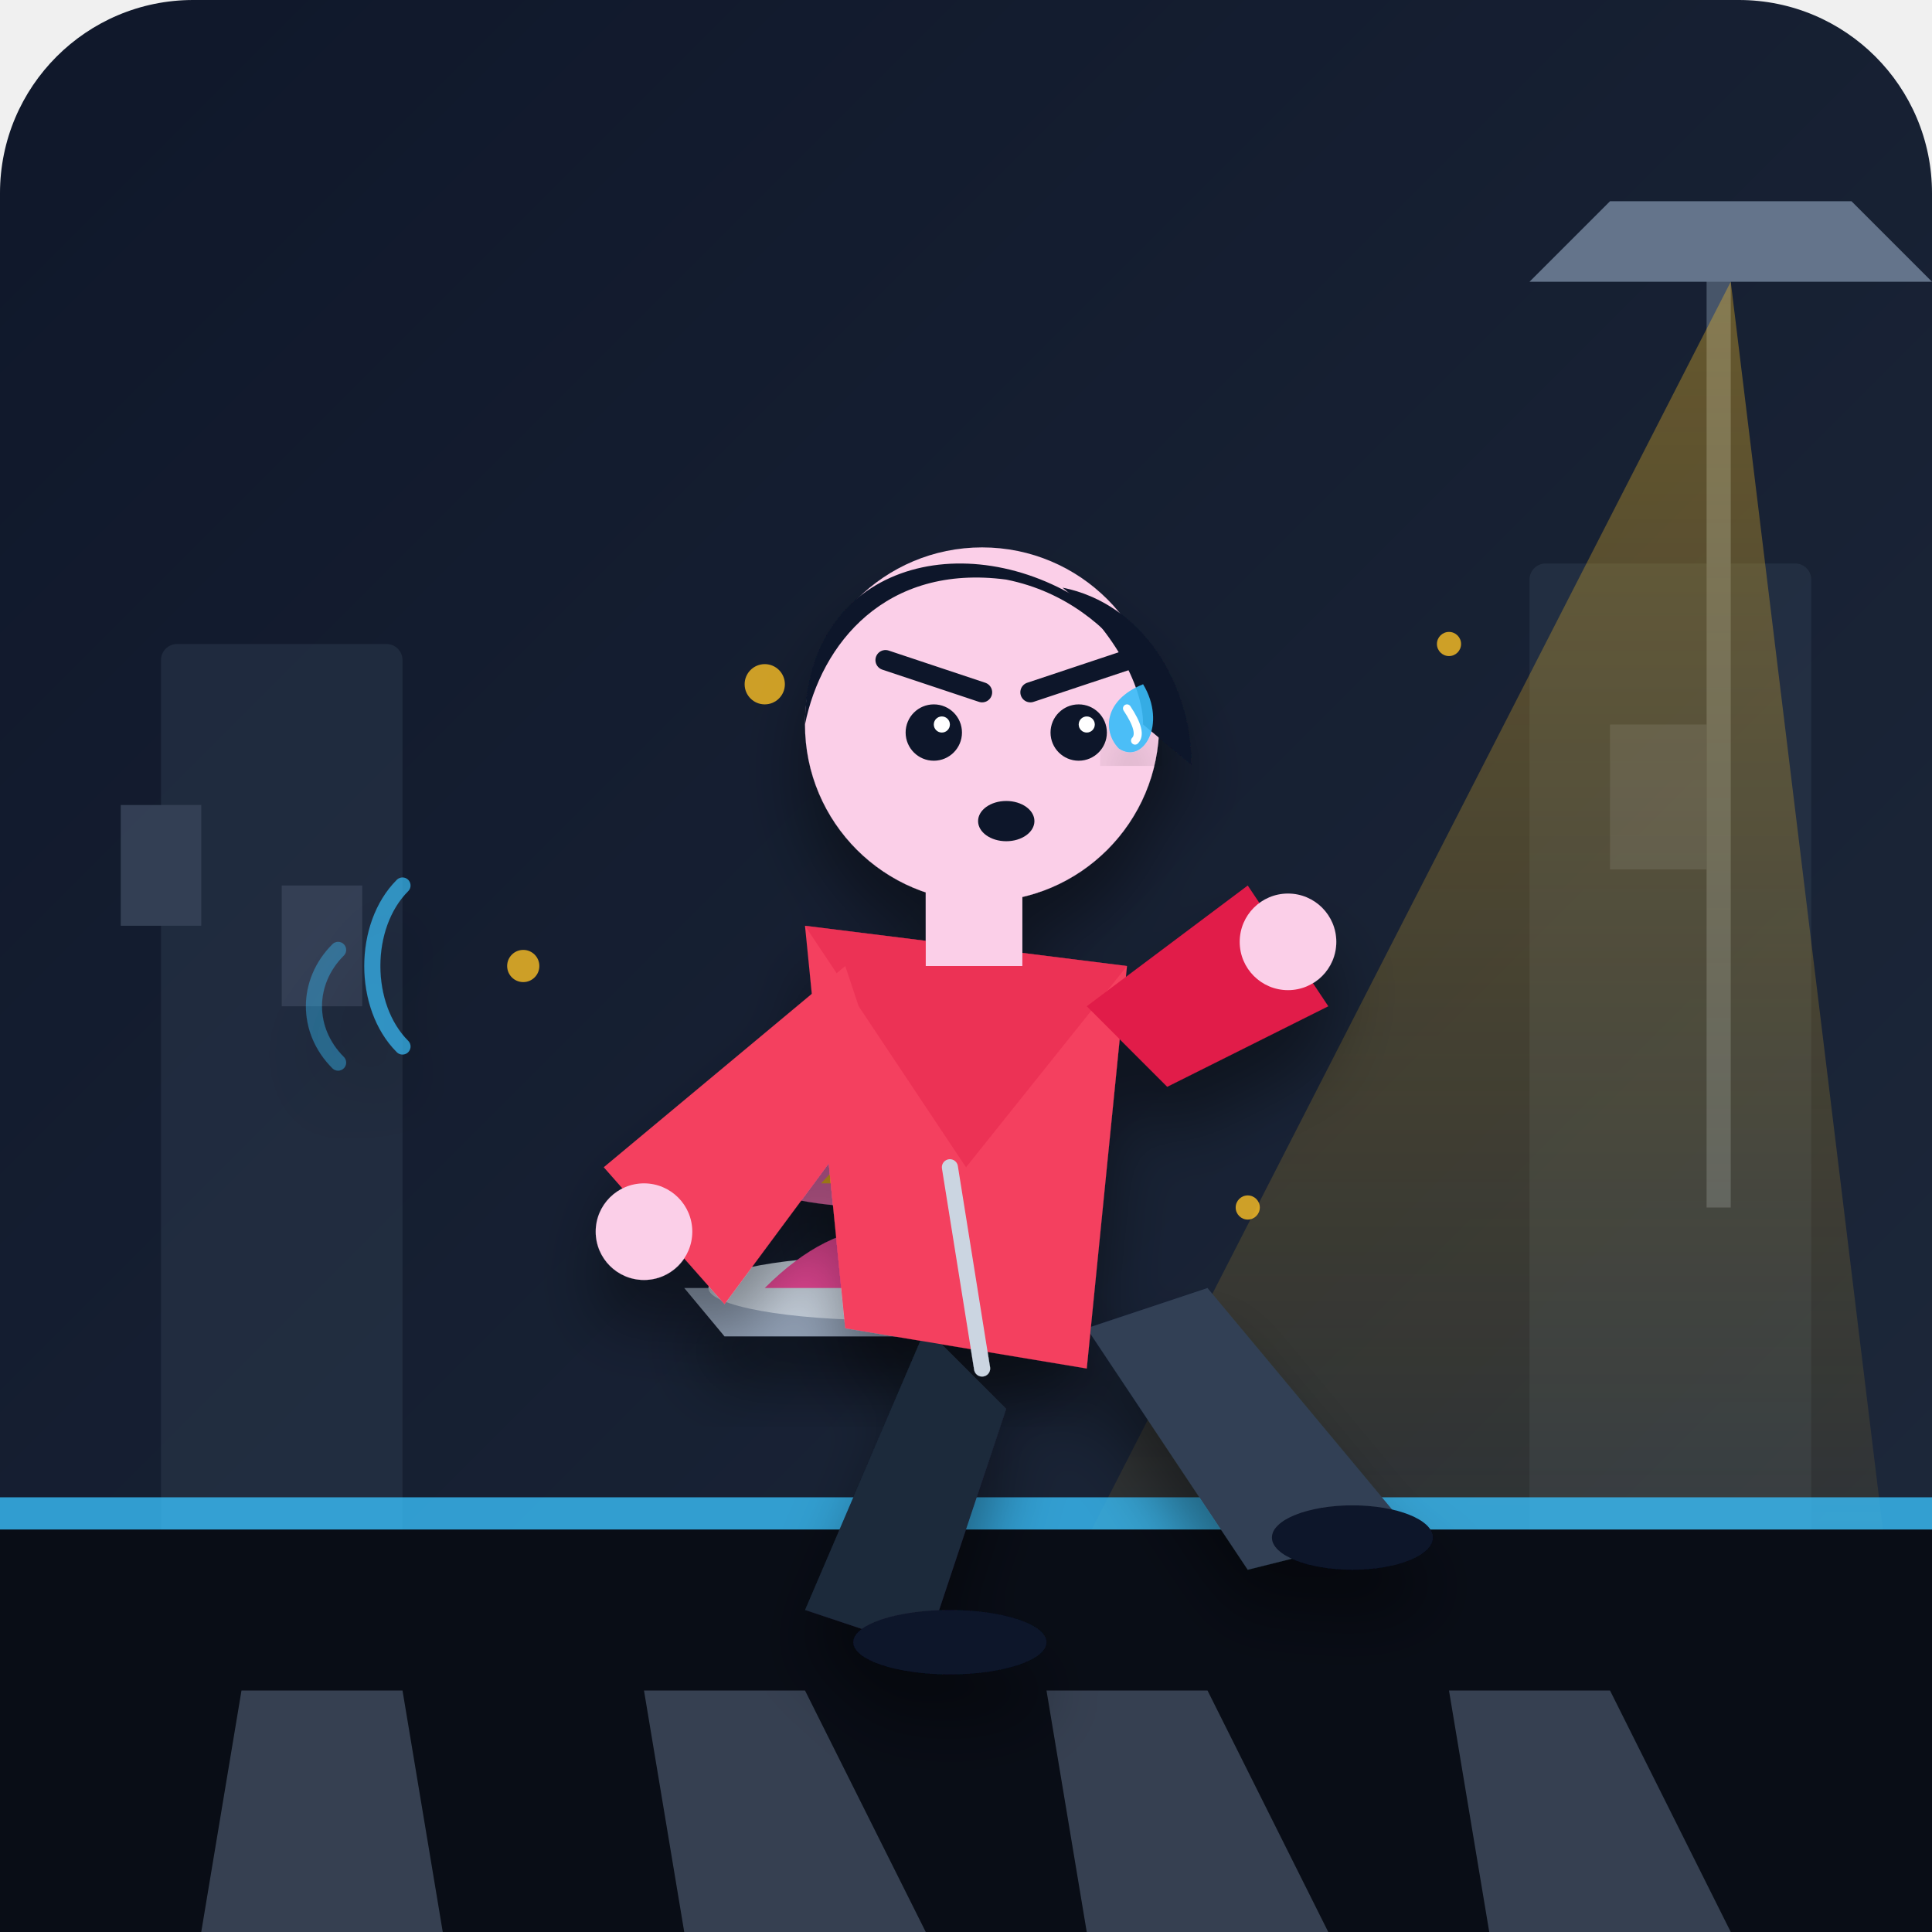
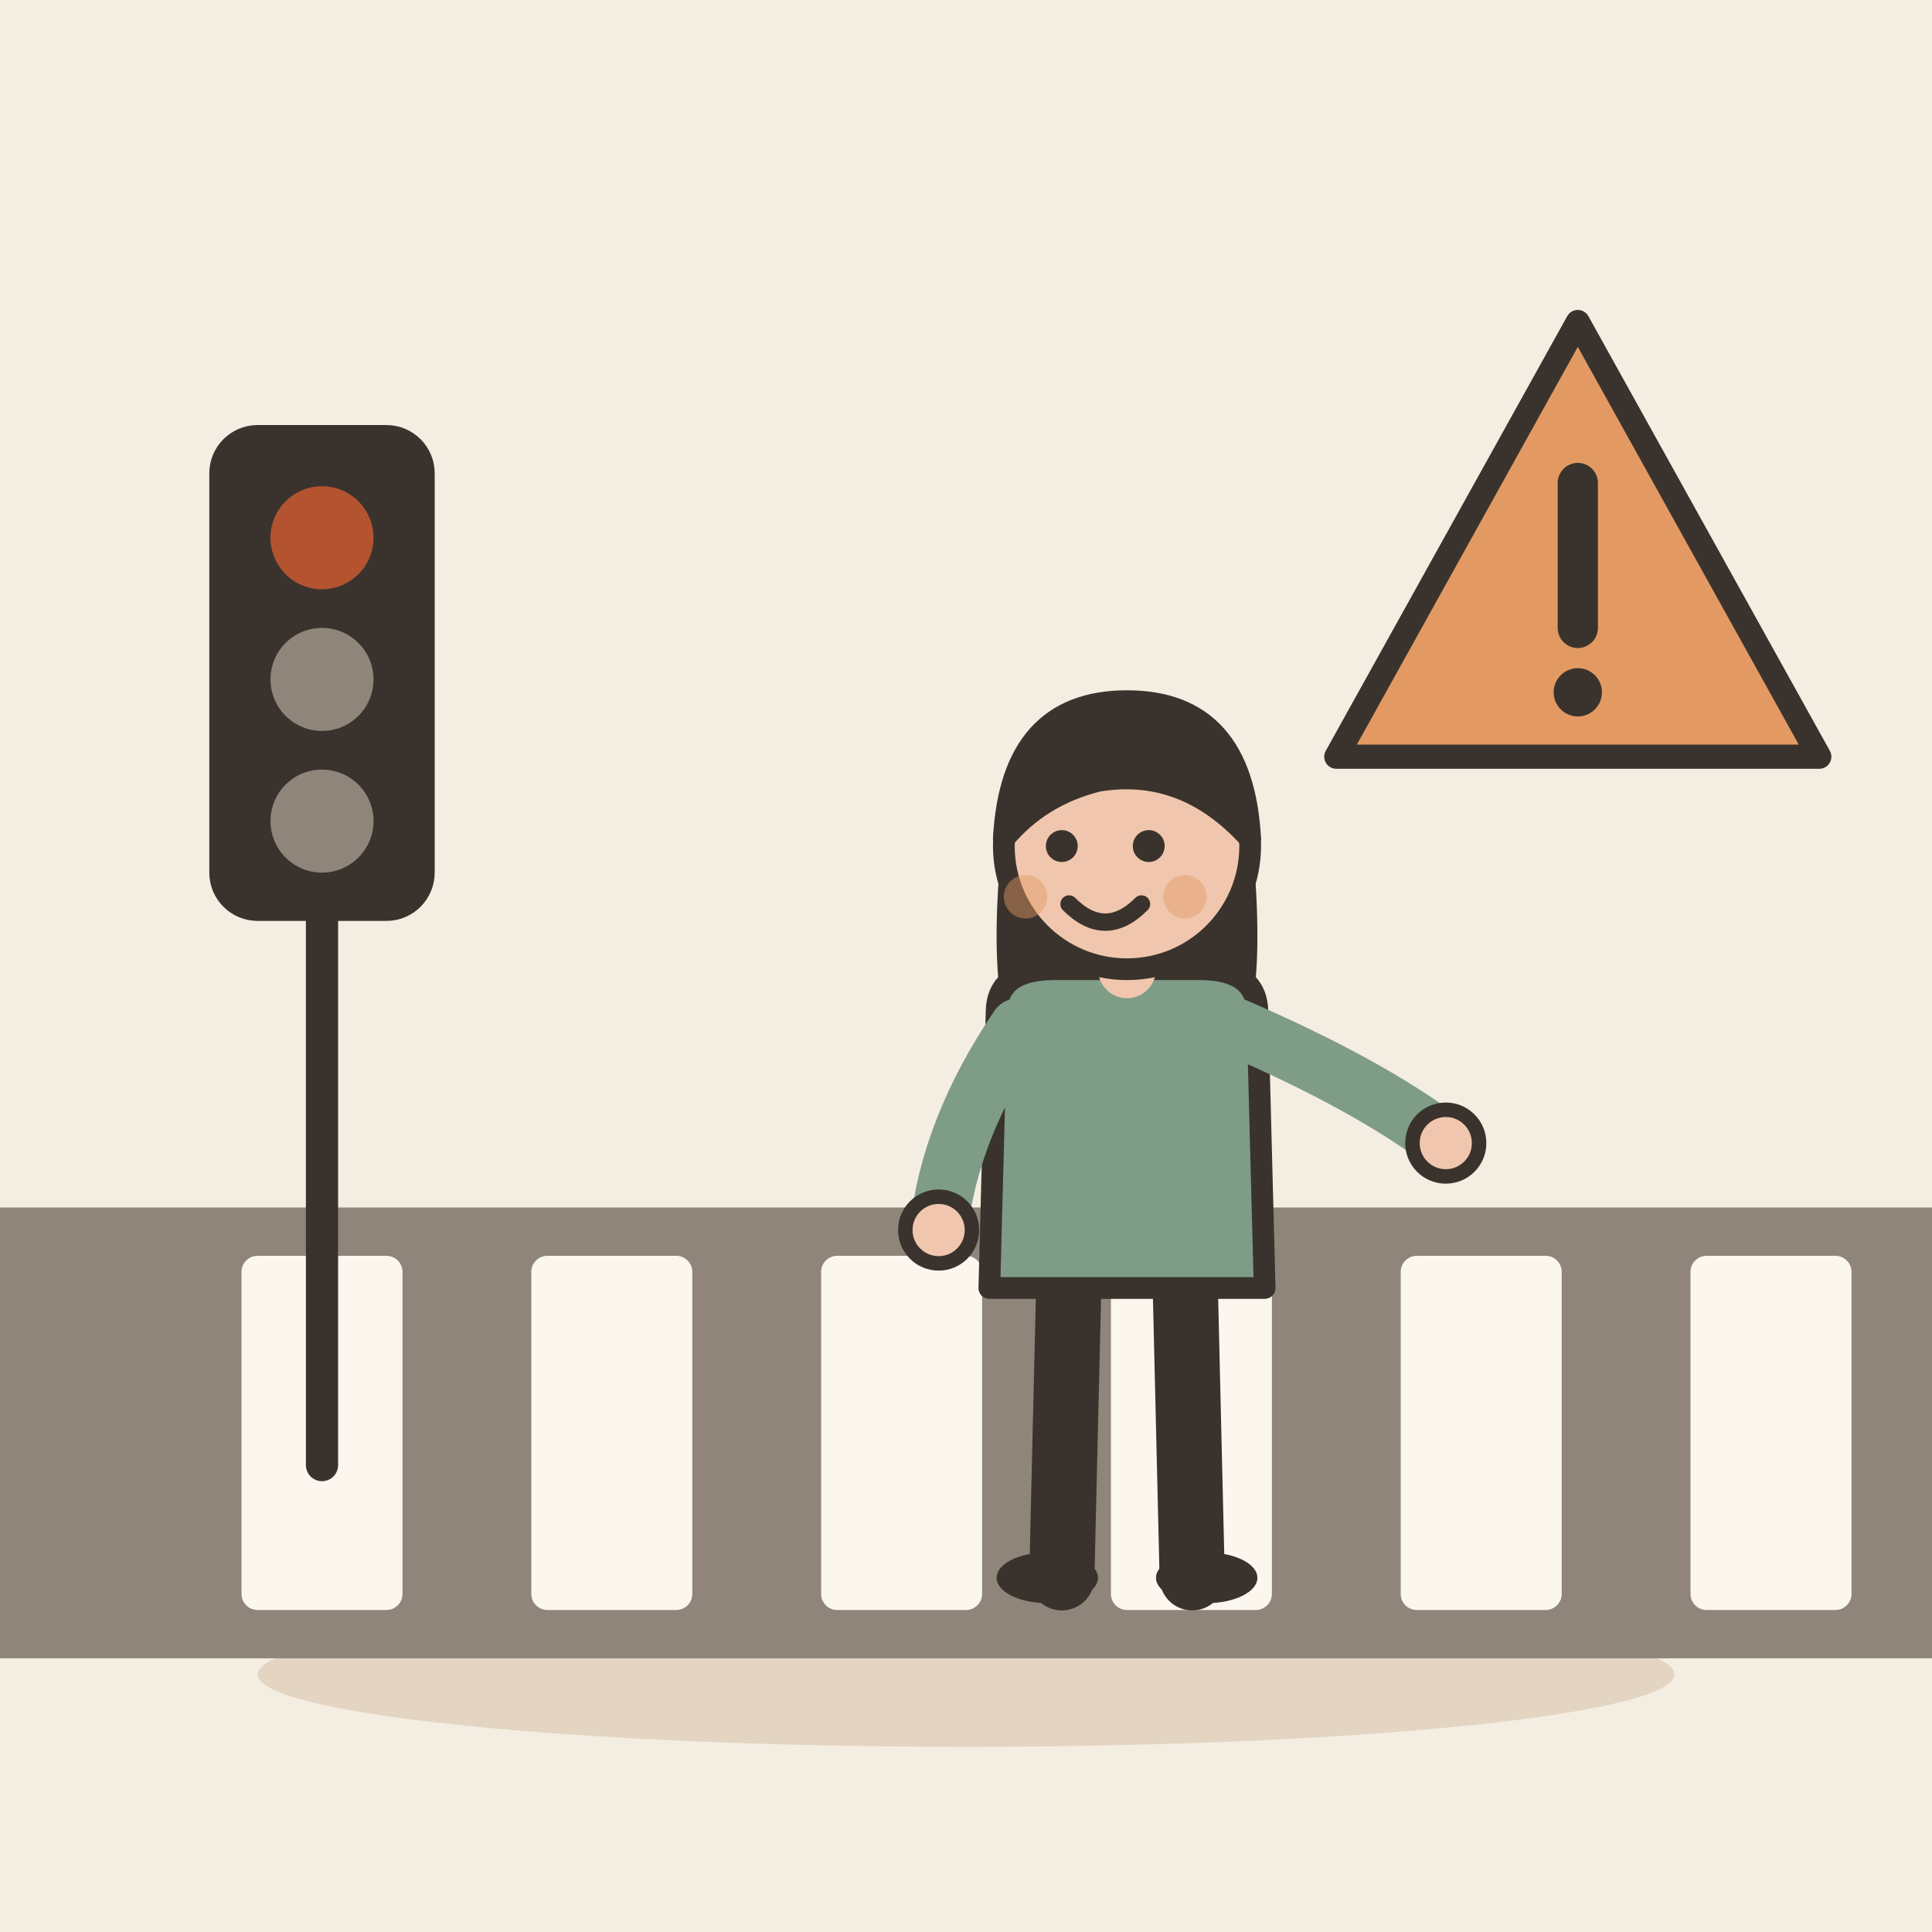
- <svg xmlns="http://www.w3.org/2000/svg" viewBox="0 0 240 240">
-   <defs>
-     <linearGradient id="bgGrad" x1="0%" y1="0%" x2="100%" y2="100%">
-       <stop offset="0%" stop-color="#0f172a" />
-       <stop offset="100%" stop-color="#1e293b" />
-     </linearGradient>
-     <linearGradient id="lightCone" x1="0%" y1="0%" x2="0%" y2="100%">
-       <stop offset="0%" stop-color="#fbbf24" stop-opacity="0.35" />
-       <stop offset="100%" stop-color="#fbbf24" stop-opacity="0.0" />
-     </linearGradient>
-     <radialGradient id="glow" cx="50%" cy="50%" r="50%">
-       <stop offset="0%" stop-color="#f59e0b" stop-opacity="0.6" />
-       <stop offset="100%" stop-color="#f59e0b" stop-opacity="0" />
-     </radialGradient>
-     <filter id="shadow" x="-20%" y="-20%" width="140%" height="140%">
-       <feDropShadow dx="0" dy="6" stdDeviation="4" flood-color="#000000" flood-opacity="0.4" />
-     </filter>
-   </defs>
-   <rect width="240" height="240" rx="24" fill="url(#bgGrad)" />
-   <g fill="#334155" opacity="0.4">
-     <rect x="20" y="80" width="30" height="120" rx="2" />
-     <rect x="190" y="70" width="35" height="130" rx="2" />
-     <rect x="15" y="100" width="10" height="15" fill="#64748b" />
-     <rect x="35" y="110" width="10" height="15" fill="#64748b" />
-     <rect x="200" y="90" width="12" height="18" fill="#64748b" />
+ <svg xmlns="http://www.w3.org/2000/svg" viewBox="0 0 240 240" data-style="editorial">
+   <rect width="240" height="240" fill="#F4EDE2" />
+   <ellipse cx="120" cy="208" rx="88" ry="9" fill="#E3D5C1" />
+   <rect x="0" y="150" width="240" height="56" rx="0" fill="#8F857A" />
+   <rect x="30" y="156" width="20" height="44" rx="2" fill="#FBF6EE" />
+   <rect x="66" y="156" width="20" height="44" rx="2" fill="#FBF6EE" />
+   <rect x="102" y="156" width="20" height="44" rx="2" fill="#FBF6EE" />
+   <rect x="138" y="156" width="20" height="44" rx="2" fill="#FBF6EE" />
+   <rect x="174" y="156" width="20" height="44" rx="2" fill="#FBF6EE" />
+   <rect x="210" y="156" width="20" height="44" rx="2" fill="#FBF6EE" />
+   <g transform="translate(40 110) scale(0.8 0.8)">
+     <rect x="-16" y="-70" width="32" height="74" rx="6" fill="#3A332D" stroke="#3A332D" stroke-width="3" stroke-linecap="round" stroke-linejoin="round" />
+     <circle cx="0" cy="-54" r="8" fill="#B4532F" />
+     <circle cx="0" cy="-32" r="8" fill="#8F857A" />
+     <circle cx="0" cy="-10" r="8" fill="#8F857A" />
+     <path d="M0 4L0 90" stroke="#3A332D" stroke-width="5" stroke-linecap="round" fill="none" />
  </g>
-   <path d="M 215 30 L 215 150 L 212 150 L 212 30 Z" fill="#475569" />
-   <path d="M 200 25 L 230 25 L 240 35 L 190 35 Z" fill="#64748b" />
-   <polygon points="215,35 110,240 240,240" fill="url(#lightCone)" />
-   <rect x="0" y="190" width="240" height="50" fill="#090d16" />
-   <rect x="0" y="186" width="240" height="4" fill="#38bdf8" opacity="0.8" />
-   <g fill="#64748b" opacity="0.5">
-     <polygon points="30,210 50,210 55,240 25,240" />
-     <polygon points="80,210 100,210 115,240 85,240" />
-     <polygon points="130,210 150,210 165,240 135,240" />
-     <polygon points="180,210 200,210 215,240 185,240" />
+   <g transform="translate(140 196) scale(0.9 0.9)">
+     <path d="M-8 -42L-9 0" stroke="#3A332D" stroke-width="9" stroke-linecap="round" fill="none" />
+     <path d="M8 -42L9 0" stroke="#3A332D" stroke-width="9" stroke-linecap="round" fill="none" />
+     <ellipse cx="-11" cy="0" rx="7" ry="3.5" fill="#3A332D" />
+     <ellipse cx="11" cy="0" rx="7" ry="3.5" fill="#3A332D" />
+     <path d="M-17 -104Q-20 -78 -14 -70L-6 -78L6 -78L14 -70Q20 -78 17 -104Z" fill="#3A332D" />
+     <path d="M-18 -78Q-18 -84 -10 -84L10 -84Q18 -84 18 -78L19 -40L-19 -40Z" fill="#7E9C86" stroke="#3A332D" stroke-width="3" stroke-linecap="round" stroke-linejoin="round" />
+     <path d="M-15 -76Q-24.5 -62 -26 -48" fill="none" stroke="#7E9C86" stroke-width="8" stroke-linecap="round" stroke-linejoin="round" />
+     <circle cx="-26" cy="-48" r="4.6" fill="#F0C7AE" stroke="#3A332D" stroke-linecap="round" stroke-linejoin="round" stroke-width="2" />
+     <path d="M15 -76Q33.5 -68 44 -60" fill="none" stroke="#7E9C86" stroke-width="8" stroke-linecap="round" stroke-linejoin="round" />
+     <circle cx="44" cy="-60" r="4.6" fill="#F0C7AE" stroke="#3A332D" stroke-linecap="round" stroke-linejoin="round" stroke-width="2" />
+     <path d="M0 -84L0 -88" stroke="#F0C7AE" stroke-width="8" stroke-linecap="round" fill="none" />
+     <circle cx="0" cy="-101" r="17" fill="#F0C7AE" stroke="#3A332D" stroke-width="3" stroke-linecap="round" stroke-linejoin="round" />
+     <path d="M-17 -102Q-16 -121 0 -121Q16 -121 17 -102Q8 -112 -4 -110Q-12 -108 -17 -102Z" fill="#3A332D" stroke="#3A332D" stroke-width="3" stroke-linecap="round" stroke-linejoin="round" />
+     <circle cx="-9" cy="-101" r="2.2" fill="#3A332D" />
+     <circle cx="3" cy="-101" r="2.2" fill="#3A332D" />
+     <path d="M-8 -93Q-3 -88 2 -93" fill="none" stroke="#3A332D" stroke-width="2.4" stroke-linecap="round" stroke-linejoin="round" />
+     <circle cx="-14" cy="-94" r="3" fill="#E39A62" opacity="0.45" />
+     <circle cx="8" cy="-94" r="3" fill="#E39A62" opacity="0.45" />
  </g>
-   <g filter="url(#shadow)">
-     <path d="M 50 110 C 45 115 45 125 50 130" stroke="#38bdf8" stroke-width="2" stroke-linecap="round" fill="none" opacity="0.7" />
-     <path d="M 42 118 C 38 122 38 128 42 132" stroke="#38bdf8" stroke-width="2" stroke-linecap="round" fill="none" opacity="0.4" />
-     <path d="M 85 160 L 135 160 L 130 166 L 90 166 Z" fill="#94a3b8" />
-     <ellipse cx="110" cy="160" rx="22" ry="4" fill="#cbd5e1" />
-     <path d="M 95 160 Q 110 145 125 160 Z" fill="#ec4899" />
-     <ellipse cx="110" cy="147" rx="15" ry="3" fill="#f472b6" />
-     <path d="M 102 147 Q 110 138 118 147 Z" fill="#fbbf24" />
-     <path d="M 100 144 Q 110 130 120 144 Z" fill="#38bdf8" />
-     <circle cx="124" cy="132" r="3" fill="#fbbf24" />
-   </g>
-   <g filter="url(#shadow)">
-     <path d="M 115 165 L 100 200 L 115 205 L 125 175 Z" fill="#1e293b" />
-     <ellipse cx="118" cy="204" rx="12" ry="4" fill="#0f172a" />
-     <path d="M 135 165 L 155 195 L 175 190 L 150 160 Z" fill="#334155" />
-     <ellipse cx="168" cy="191" rx="10" ry="4" fill="#0f172a" />
-     <path d="M 100 115 L 140 120 L 135 170 L 105 165 Z" fill="#f43f5e" />
-     <path d="M 100 115 L 120 145 L 140 120" fill="#e11d48" opacity="0.4" />
-     <path d="M 118 145 L 122 170" stroke="#cbd5e1" stroke-width="2" stroke-linecap="round" />
-     <path d="M 105 120 L 75 145 L 90 162 L 110 135 Z" fill="#f43f5e" />
-     <circle cx="80" cy="153" r="6" fill="#fbcfe8" />
-     <path d="M 135 125 L 155 110 L 165 125 L 145 135 Z" fill="#e11d48" />
-     <circle cx="160" cy="117" r="6" fill="#fbcfe8" />
-     <rect x="115" y="105" width="12" height="15" fill="#fbcfe8" />
-     <circle cx="122" cy="90" r="22" fill="#fbcfe8" />
-     <path d="M 100 90 C 100 70 120 65 135 75 C 142 80 145 90 145 90 C 145 90 140 75 125 72 C 110 70 102 80 100 90 Z" fill="#0f172a" />
-     <path d="M 132 73 C 142 75 148 85 148 95 L 142 90 C 142 85 138 78 132 73 Z" fill="#0f172a" />
-     <path d="M 110 82 L 122 86" stroke="#0f172a" stroke-width="2.5" stroke-linecap="round" />
-     <path d="M 128 86 L 140 82" stroke="#0f172a" stroke-width="2.5" stroke-linecap="round" />
-     <circle cx="116" cy="91" r="3.5" fill="#0f172a" />
-     <circle cx="134" cy="91" r="3.5" fill="#0f172a" />
-     <circle cx="117" cy="90" r="1" fill="#ffffff" />
-     <circle cx="135" cy="90" r="1" fill="#ffffff" />
-     <path d="M 142 85 C 145 90 142 95 139 93 C 137 91 137 87 142 85 Z" fill="#38bdf8" opacity="0.9" filter="url(#shadow)" />
-     <path d="M 140 88 Q 142 91 141 92" stroke="#ffffff" stroke-width="1" stroke-linecap="round" fill="none" />
-     <ellipse cx="125" cy="102" rx="3.5" ry="2.5" fill="#0f172a" />
-   </g>
-   <g fill="#fbbf24" opacity="0.8">
-     <circle cx="65" cy="120" r="2" />
-     <circle cx="155" cy="150" r="1.5" />
-     <circle cx="95" cy="85" r="2.5" />
-     <circle cx="180" cy="80" r="1.5" />
+   <g transform="translate(196 70)">
+     <path d="M0 -30L30 24L-30 24Z" fill="#E39A62" stroke="#3A332D" stroke-width="3" stroke-linecap="round" stroke-linejoin="round" />
+     <path d="M0 -10L0 8" stroke="#3A332D" stroke-width="5" stroke-linecap="round" fill="none" />
+     <circle cx="0" cy="16" r="3" fill="#3A332D" />
  </g>
</svg>
